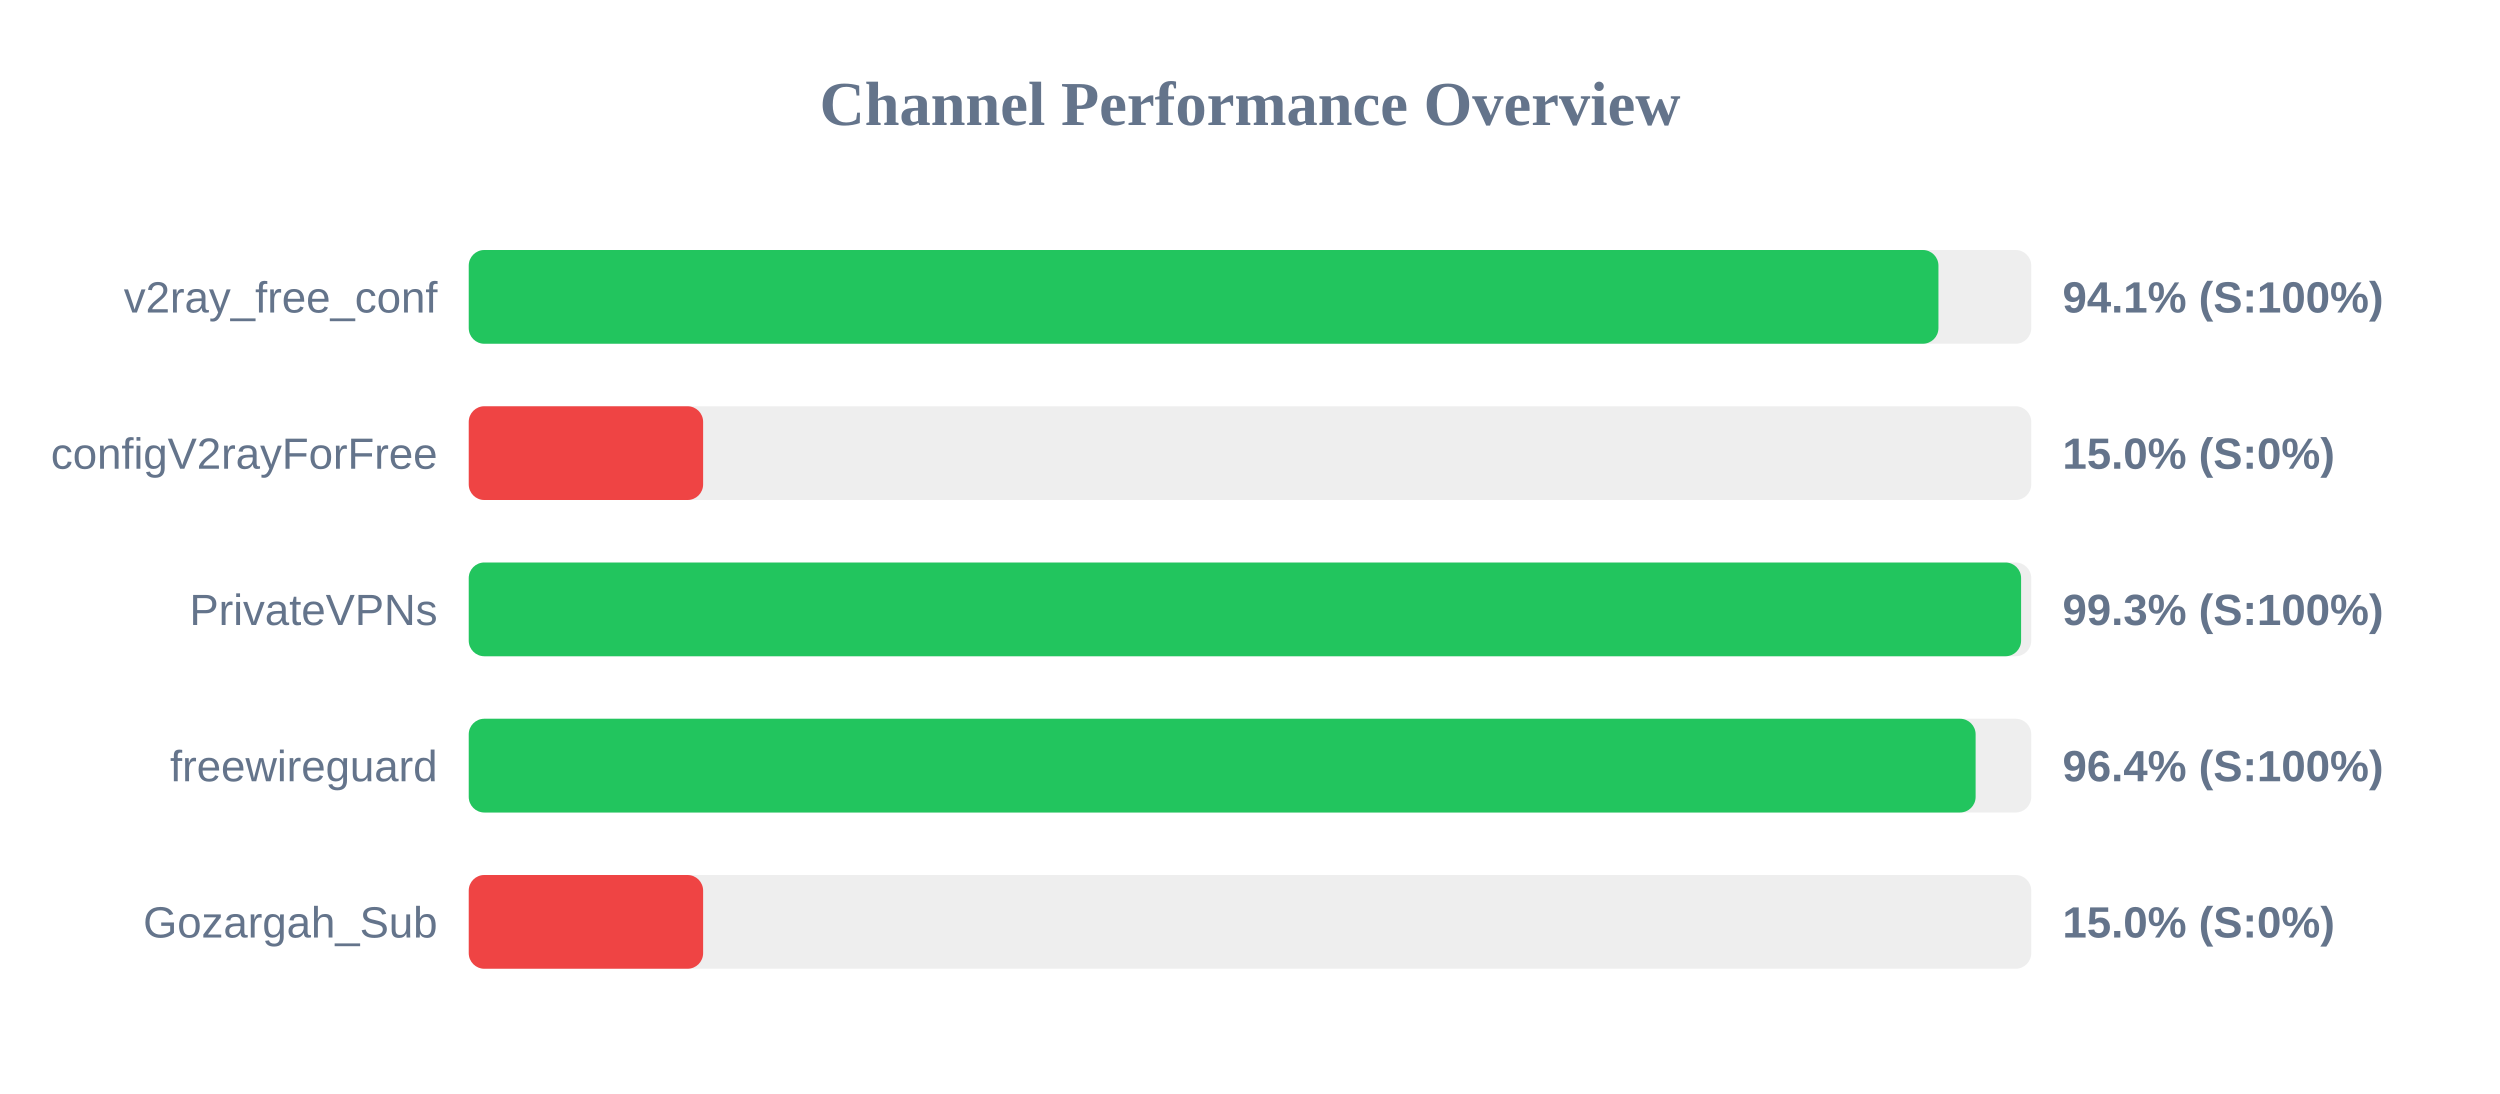
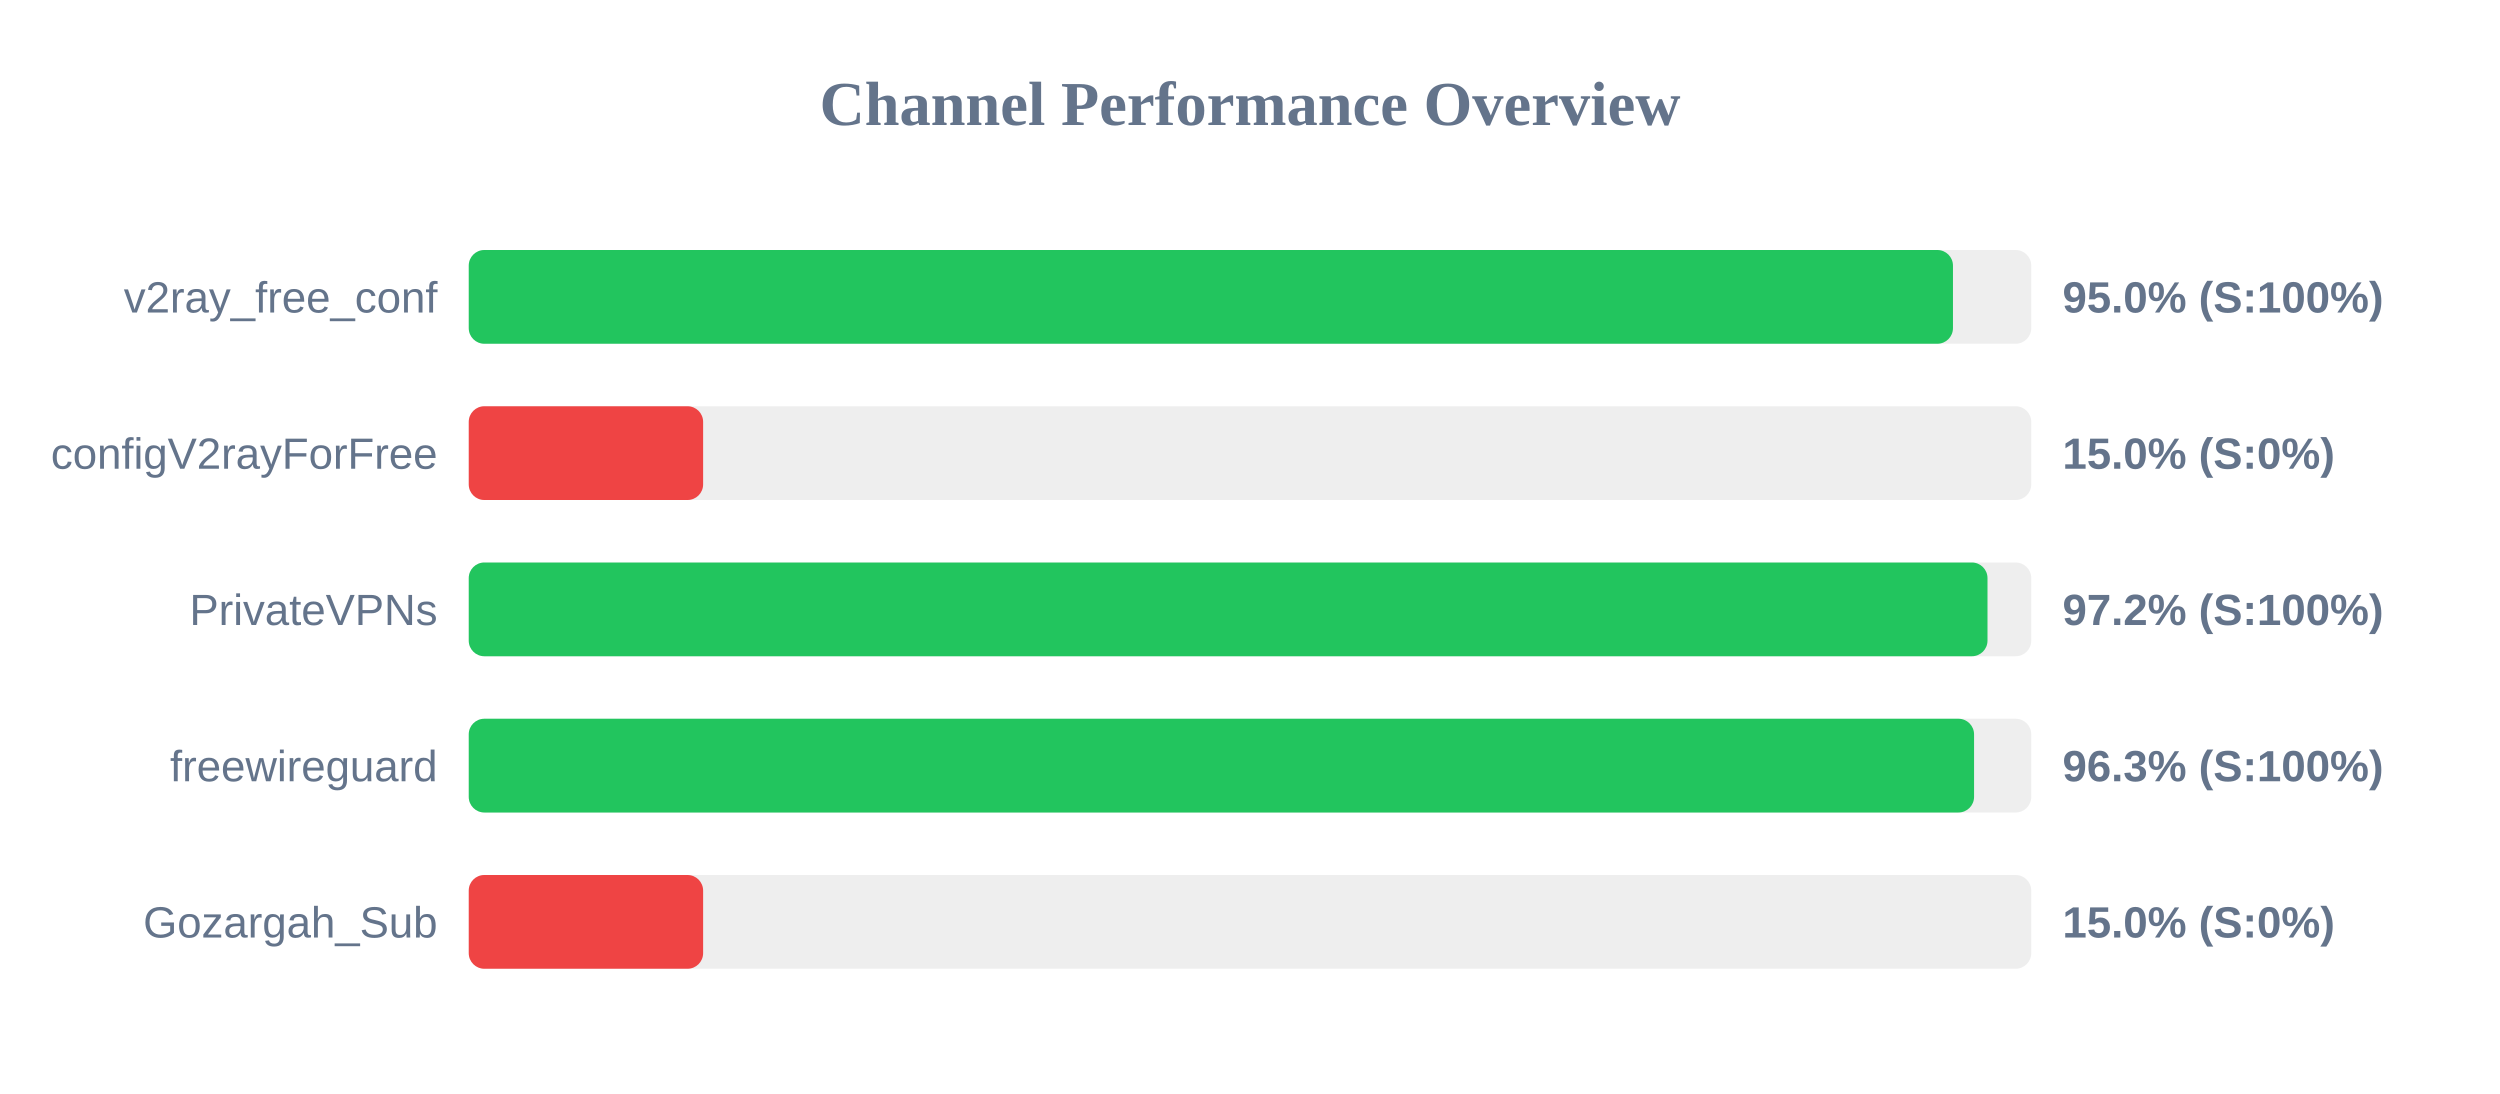
<svg xmlns="http://www.w3.org/2000/svg" width="800" height="350" version="1.1">
  <style>
        .row { font: 14px Arial; fill: #64748b; }
        .score { font: bold 14px Arial; fill: #64748b; }
    </style>
  <text x="400" y="40" text-anchor="middle" font-size="20px" font-weight="bold" fill="#64748b">Channel Performance Overview</text>
  <rect x="150" y="80" width="500" height="30" fill="#eee" rx="5" />
-   <rect x="150" y="80" width="470.3" height="30" fill="#22c55e" rx="5" />
+   <rect x="150" y="80" width="474.95" height="30" fill="#22c55e" rx="5" />
  <text x="140" y="100" text-anchor="end" class="row">v2ray_free_conf</text>
-   <text x="660" y="100" text-anchor="start" class="score">94.1% (S:100%)</text>
+   <text x="660" y="100" text-anchor="start" class="score">95.0% (S:100%)</text>
  <rect x="150" y="130" width="500" height="30" fill="#eee" rx="5" />
  <rect x="150" y="130" width="75.0" height="30" fill="#ef4444" rx="5" />
  <text x="140" y="150" text-anchor="end" class="row">configV2rayForFree</text>
  <text x="660" y="150" text-anchor="start" class="score">15.0% (S:0%)</text>
  <rect x="150" y="180" width="500" height="30" fill="#eee" rx="5" />
-   <rect x="150" y="180" width="496.75" height="30" fill="#22c55e" rx="5" />
+   <rect x="150" y="180" width="486.0" height="30" fill="#22c55e" rx="5" />
  <text x="140" y="200" text-anchor="end" class="row">PrivateVPNs</text>
-   <text x="660" y="200" text-anchor="start" class="score">99.3% (S:100%)</text>
+   <text x="660" y="200" text-anchor="start" class="score">97.2% (S:100%)</text>
  <rect x="150" y="230" width="500" height="30" fill="#eee" rx="5" />
-   <rect x="150" y="230" width="482.2" height="30" fill="#22c55e" rx="5" />
+   <rect x="150" y="230" width="481.7" height="30" fill="#22c55e" rx="5" />
  <text x="140" y="250" text-anchor="end" class="row">freewireguard</text>
-   <text x="660" y="250" text-anchor="start" class="score">96.4% (S:100%)</text>
+   <text x="660" y="250" text-anchor="start" class="score">96.3% (S:100%)</text>
  <rect x="150" y="280" width="500" height="30" fill="#eee" rx="5" />
  <rect x="150" y="280" width="75.0" height="30" fill="#ef4444" rx="5" />
  <text x="140" y="300" text-anchor="end" class="row">Gozargah_Sub</text>
  <text x="660" y="300" text-anchor="start" class="score">15.0% (S:0%)</text>
</svg>
